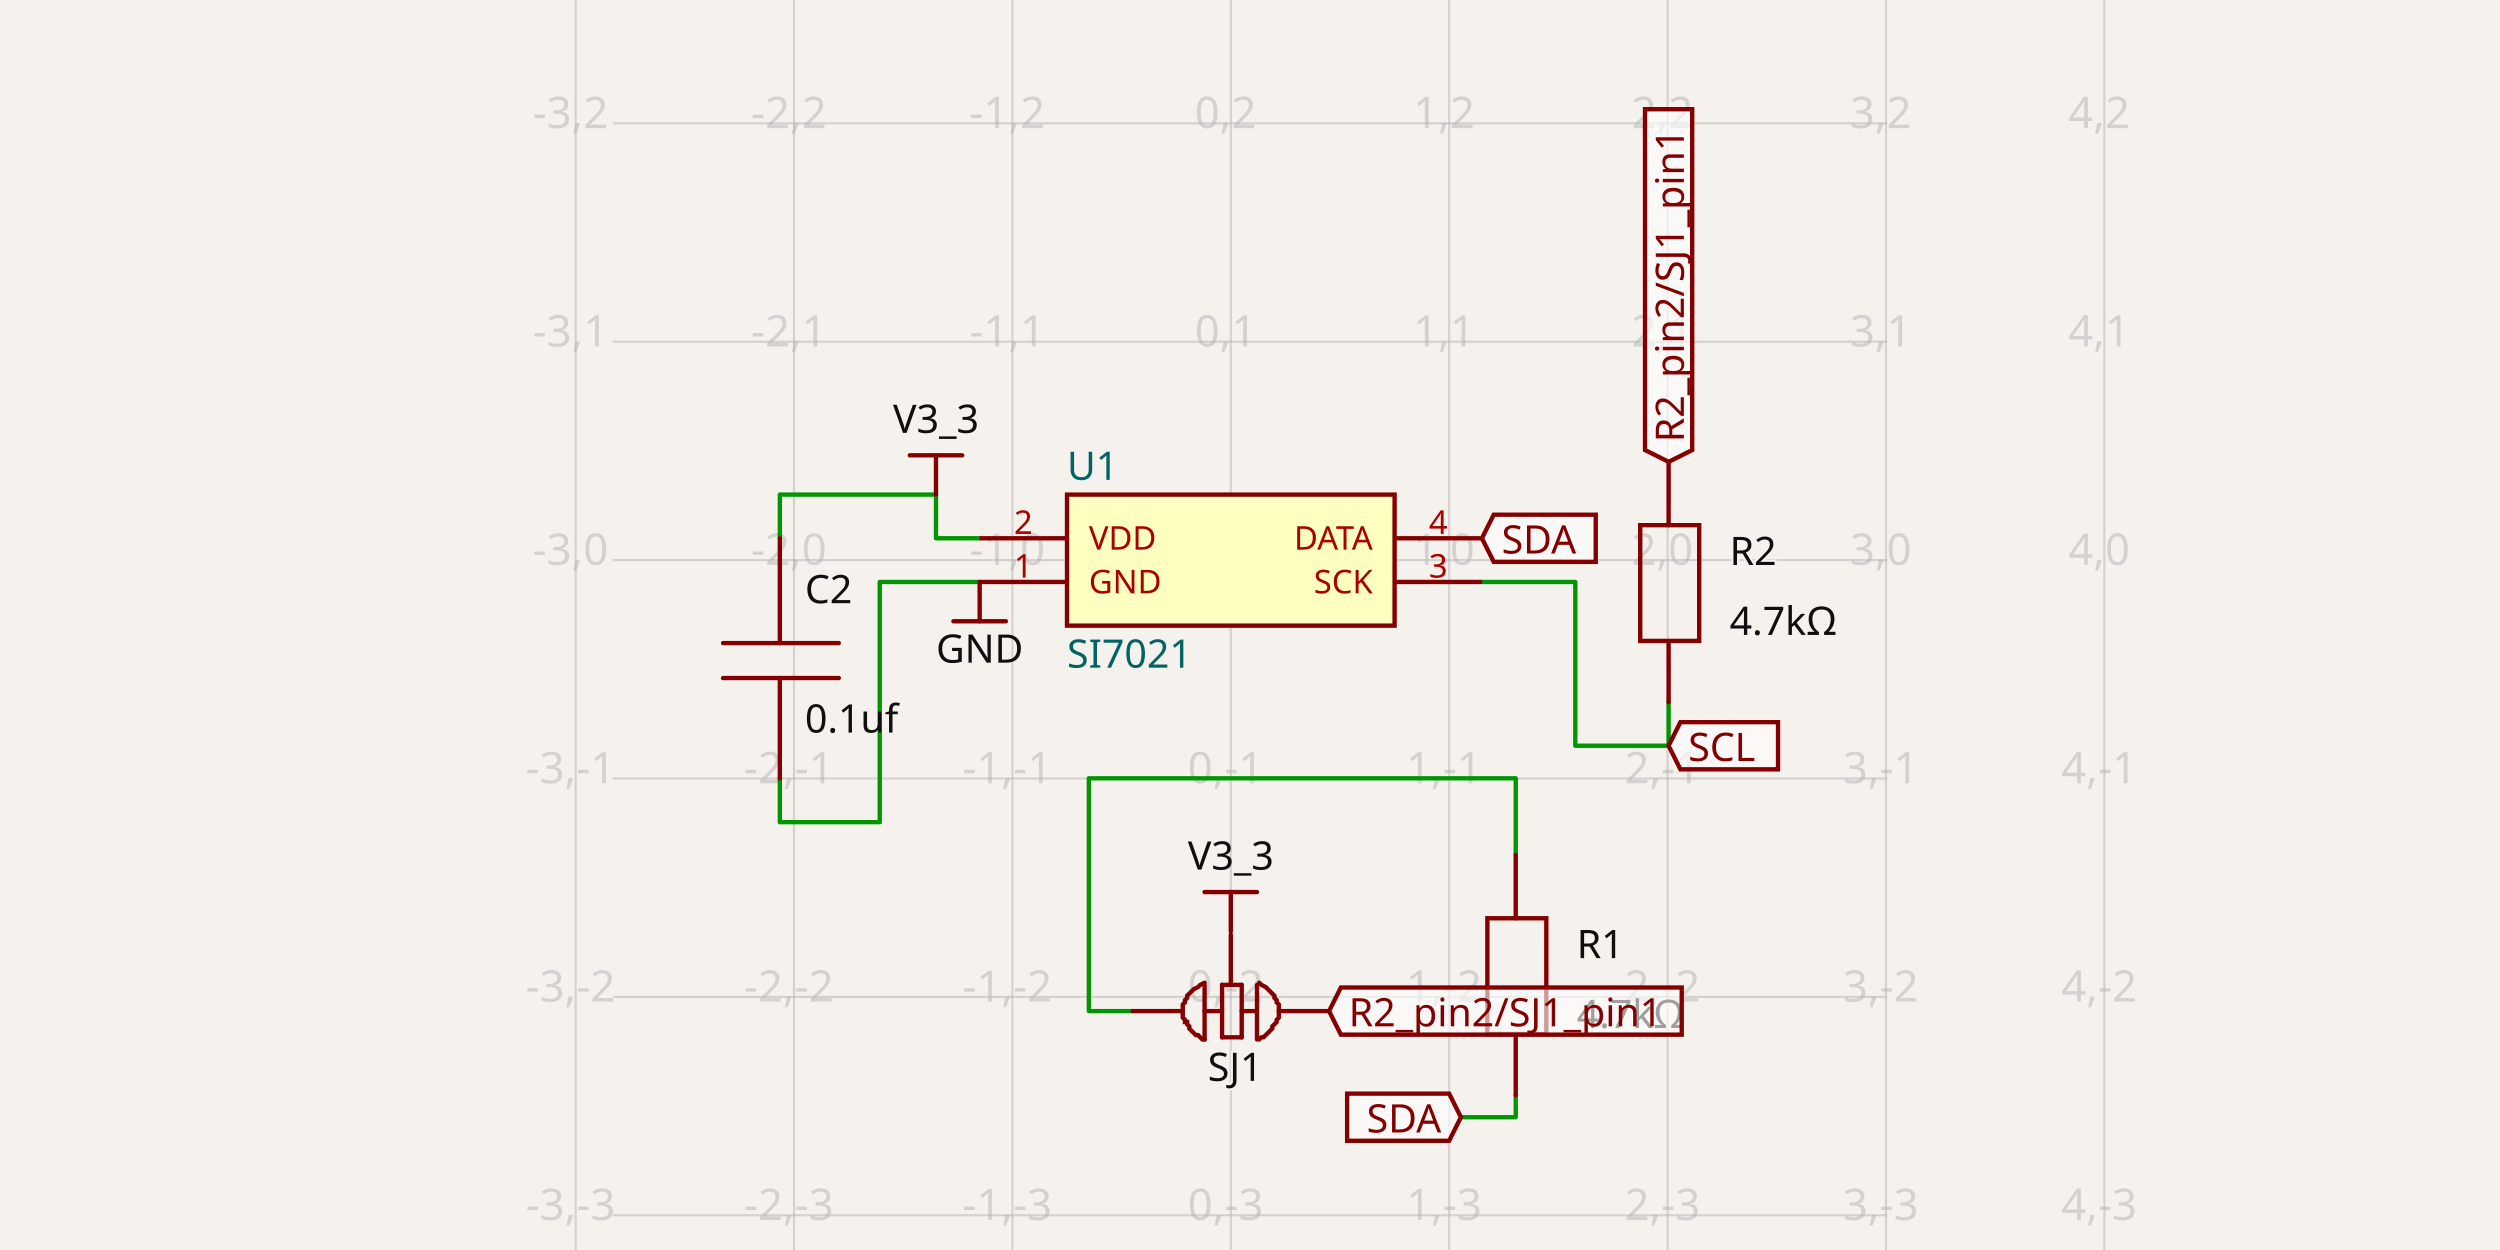
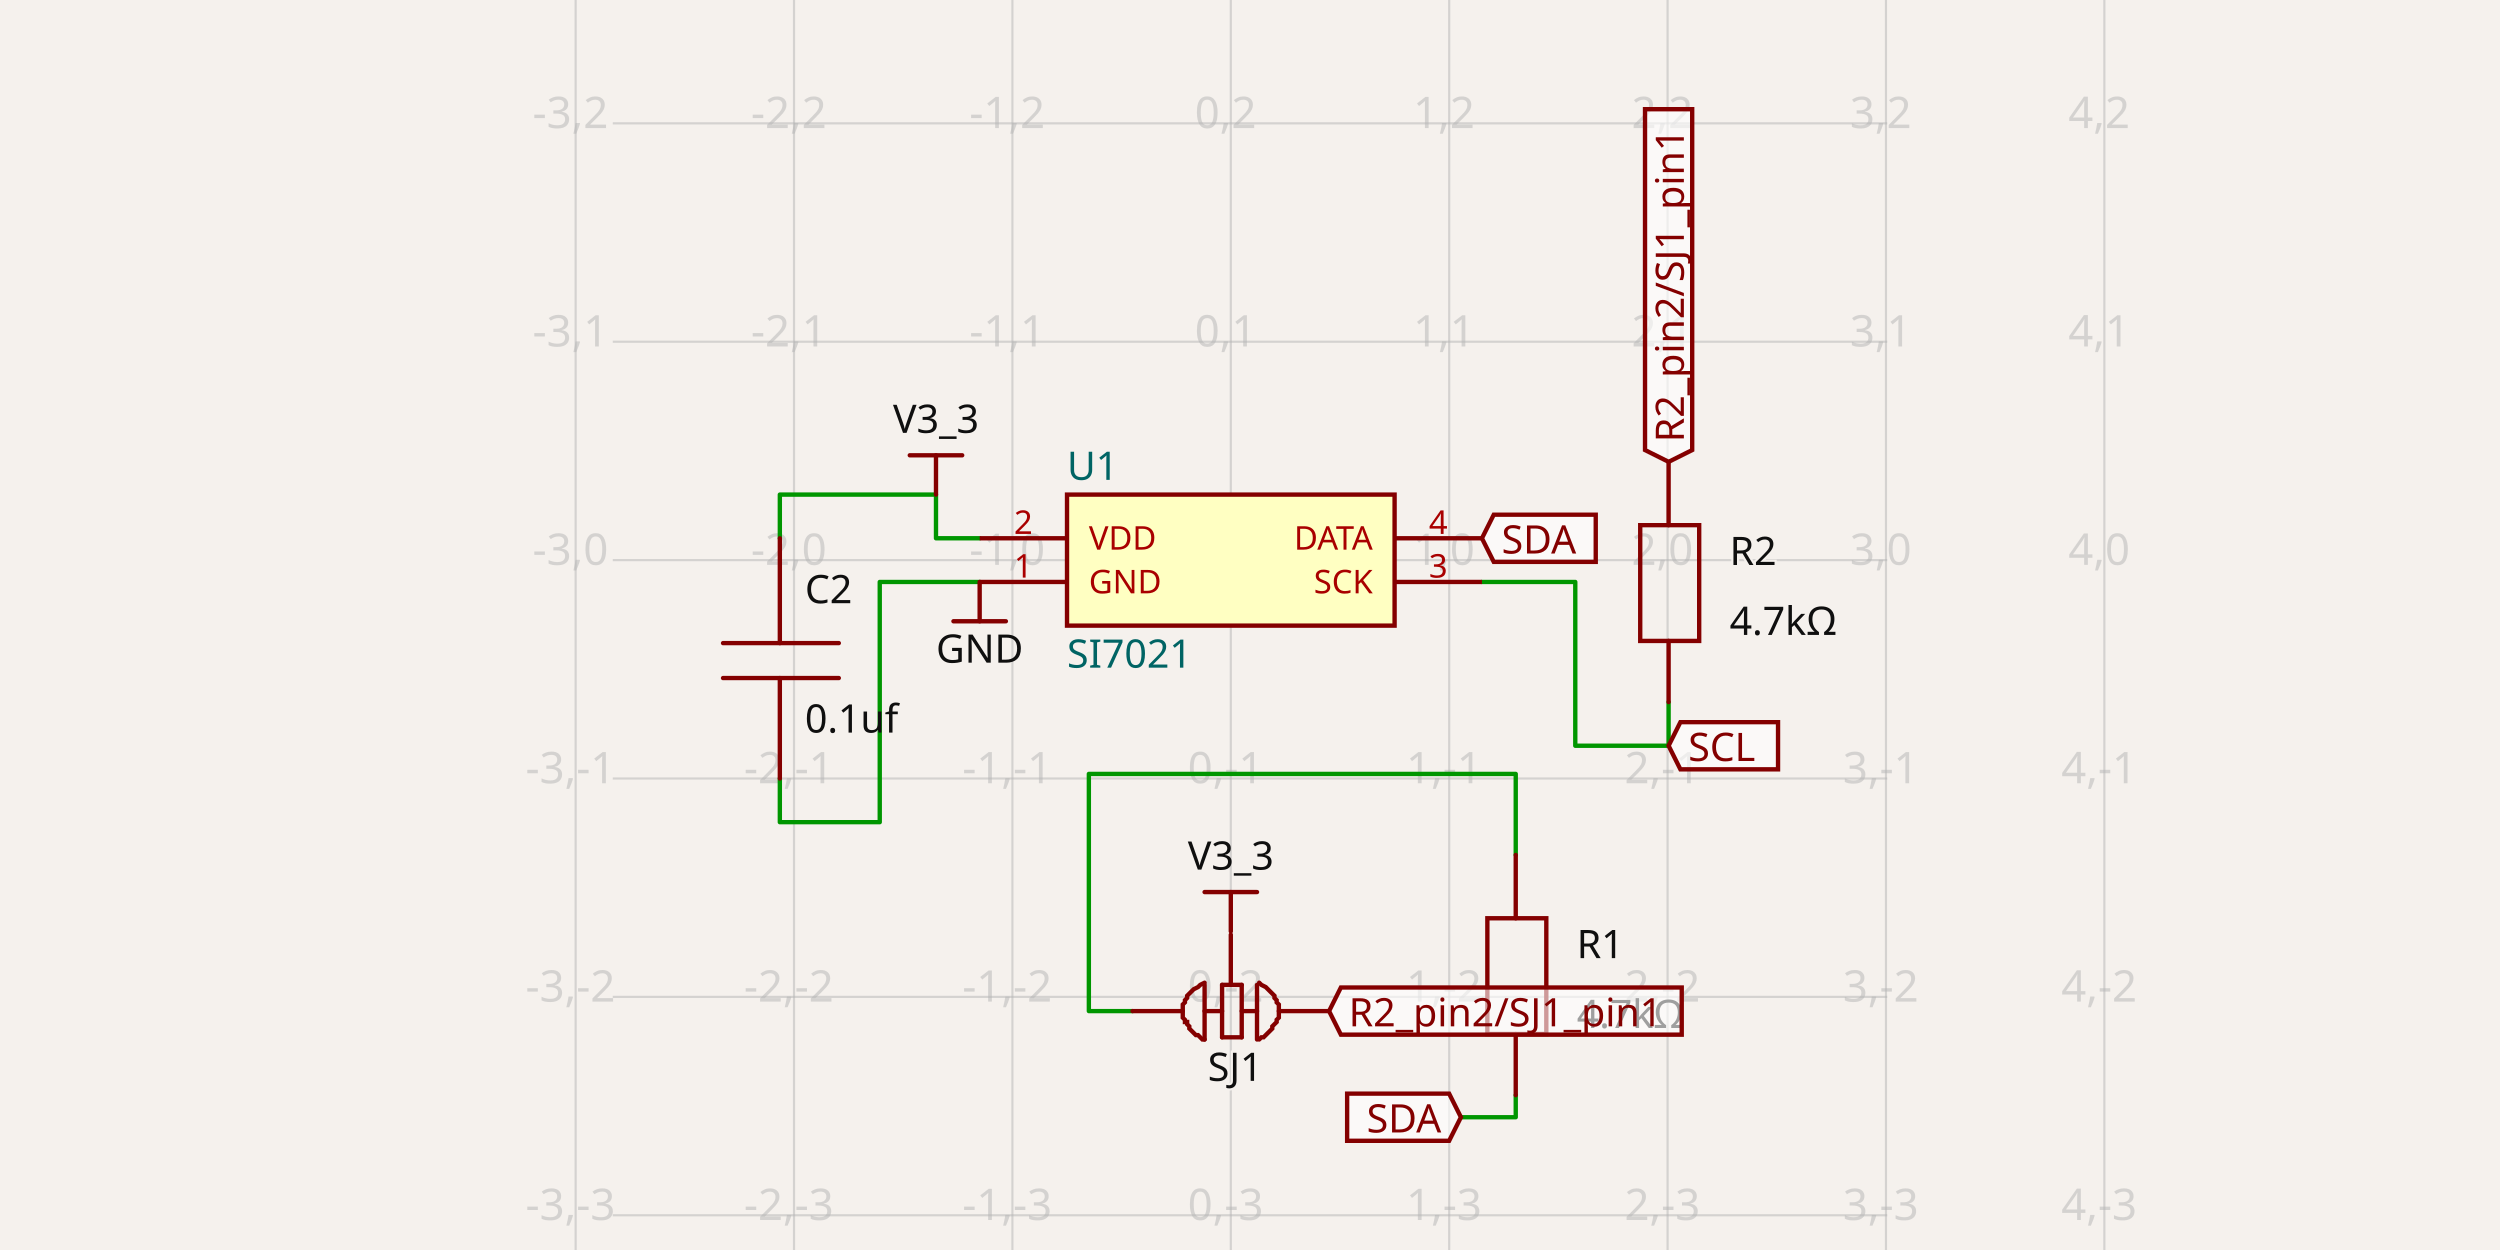
- <svg xmlns="http://www.w3.org/2000/svg" width="1200" height="600" style="background-color: rgb(245, 241, 237)" data-real-to-screen-transform="matrix(104.8254655998,0,0,-104.8254655998,590.7861381425,268.8563541703)" data-software-used-string="@tscircuit/core@0.0.1307">
+ <svg xmlns="http://www.w3.org/2000/svg" width="1200" height="600" style="background-color: rgb(245, 241, 237)" data-real-to-screen-transform="matrix(104.8254655998,0,0,-104.8254655998,590.7861381425,268.8563541703)" data-software-used-string="@tscircuit/core@0.0.1322">
  <style>
              .boundary { fill: rgb(245, 241, 237); }
              .schematic-boundary { fill: none; stroke: #fff; }
              .component { fill: none; stroke: rgb(132, 0, 0); }
              .chip { fill: rgb(255, 255, 194); stroke: rgb(132, 0, 0); }
              .component-pin { fill: none; stroke: rgb(132, 0, 0); }
              /* Basic per-trace hover fallback */
              .trace:hover {
                filter: invert(1);
              }
              .trace:hover .trace-crossing-outline {
                opacity: 0;
              }
              .trace:hover .trace-junction {
                filter: invert(1);
              }
              /* Net-hover highlighting: when a trace or its overlays are hovered,
                 invert color for all traces (base + overlays) sharing the same
                 subcircuit connectivity key. Also hide crossing outline during hover. */
              svg:has(:is(g.trace[data-subcircuit-connectivity-map-key="unnamedsubcircuitsubcircuit_source_group_0_connectivity_net0"], g.trace-overlays[data-subcircuit-connectivity-map-key="unnamedsubcircuitsubcircuit_source_group_0_connectivity_net0"]):hover) :is(g.trace[data-subcircuit-connectivity-map-key="unnamedsubcircuitsubcircuit_source_group_0_connectivity_net0"], g.trace-overlays[data-subcircuit-connectivity-map-key="unnamedsubcircuitsubcircuit_source_group_0_connectivity_net0"]) { filter: invert(1); }
svg:has(:is(g.trace[data-subcircuit-connectivity-map-key="unnamedsubcircuitsubcircuit_source_group_0_connectivity_net0"], g.trace-overlays[data-subcircuit-connectivity-map-key="unnamedsubcircuitsubcircuit_source_group_0_connectivity_net0"]):hover) g.trace-overlays[data-subcircuit-connectivity-map-key="unnamedsubcircuitsubcircuit_source_group_0_connectivity_net0"] .trace-crossing-outline { opacity: 0; }
svg:has(:is(g.trace[data-subcircuit-connectivity-map-key="unnamedsubcircuitsubcircuit_source_group_0_connectivity_net1"], g.trace-overlays[data-subcircuit-connectivity-map-key="unnamedsubcircuitsubcircuit_source_group_0_connectivity_net1"]):hover) :is(g.trace[data-subcircuit-connectivity-map-key="unnamedsubcircuitsubcircuit_source_group_0_connectivity_net1"], g.trace-overlays[data-subcircuit-connectivity-map-key="unnamedsubcircuitsubcircuit_source_group_0_connectivity_net1"]) { filter: invert(1); }
svg:has(:is(g.trace[data-subcircuit-connectivity-map-key="unnamedsubcircuitsubcircuit_source_group_0_connectivity_net1"], g.trace-overlays[data-subcircuit-connectivity-map-key="unnamedsubcircuitsubcircuit_source_group_0_connectivity_net1"]):hover) g.trace-overlays[data-subcircuit-connectivity-map-key="unnamedsubcircuitsubcircuit_source_group_0_connectivity_net1"] .trace-crossing-outline { opacity: 0; }
svg:has(:is(g.trace[data-subcircuit-connectivity-map-key="unnamedsubcircuitsubcircuit_source_group_0_connectivity_net3"], g.trace-overlays[data-subcircuit-connectivity-map-key="unnamedsubcircuitsubcircuit_source_group_0_connectivity_net3"]):hover) :is(g.trace[data-subcircuit-connectivity-map-key="unnamedsubcircuitsubcircuit_source_group_0_connectivity_net3"], g.trace-overlays[data-subcircuit-connectivity-map-key="unnamedsubcircuitsubcircuit_source_group_0_connectivity_net3"]) { filter: invert(1); }
svg:has(:is(g.trace[data-subcircuit-connectivity-map-key="unnamedsubcircuitsubcircuit_source_group_0_connectivity_net3"], g.trace-overlays[data-subcircuit-connectivity-map-key="unnamedsubcircuitsubcircuit_source_group_0_connectivity_net3"]):hover) g.trace-overlays[data-subcircuit-connectivity-map-key="unnamedsubcircuitsubcircuit_source_group_0_connectivity_net3"] .trace-crossing-outline { opacity: 0; }
- svg:has(:is(g.trace[data-subcircuit-connectivity-map-key="undefined"], g.trace-overlays[data-subcircuit-connectivity-map-key="undefined"]):hover) :is(g.trace[data-subcircuit-connectivity-map-key="undefined"], g.trace-overlays[data-subcircuit-connectivity-map-key="undefined"]) { filter: invert(1); }
- svg:has(:is(g.trace[data-subcircuit-connectivity-map-key="undefined"], g.trace-overlays[data-subcircuit-connectivity-map-key="undefined"]):hover) g.trace-overlays[data-subcircuit-connectivity-map-key="undefined"] .trace-crossing-outline { opacity: 0; }
+ svg:has(:is(g.trace[data-subcircuit-connectivity-map-key="unnamedsubcircuitsubcircuit_source_group_0_connectivity_net4"], g.trace-overlays[data-subcircuit-connectivity-map-key="unnamedsubcircuitsubcircuit_source_group_0_connectivity_net4"]):hover) :is(g.trace[data-subcircuit-connectivity-map-key="unnamedsubcircuitsubcircuit_source_group_0_connectivity_net4"], g.trace-overlays[data-subcircuit-connectivity-map-key="unnamedsubcircuitsubcircuit_source_group_0_connectivity_net4"]) { filter: invert(1); }
+ svg:has(:is(g.trace[data-subcircuit-connectivity-map-key="unnamedsubcircuitsubcircuit_source_group_0_connectivity_net4"], g.trace-overlays[data-subcircuit-connectivity-map-key="unnamedsubcircuitsubcircuit_source_group_0_connectivity_net4"]):hover) g.trace-overlays[data-subcircuit-connectivity-map-key="unnamedsubcircuitsubcircuit_source_group_0_connectivity_net4"] .trace-crossing-outline { opacity: 0; }
svg:has(:is(g.trace[data-subcircuit-connectivity-map-key="unnamedsubcircuitsubcircuit_source_group_0_connectivity_net2"], g.trace-overlays[data-subcircuit-connectivity-map-key="unnamedsubcircuitsubcircuit_source_group_0_connectivity_net2"]):hover) :is(g.trace[data-subcircuit-connectivity-map-key="unnamedsubcircuitsubcircuit_source_group_0_connectivity_net2"], g.trace-overlays[data-subcircuit-connectivity-map-key="unnamedsubcircuitsubcircuit_source_group_0_connectivity_net2"]) { filter: invert(1); }
svg:has(:is(g.trace[data-subcircuit-connectivity-map-key="unnamedsubcircuitsubcircuit_source_group_0_connectivity_net2"], g.trace-overlays[data-subcircuit-connectivity-map-key="unnamedsubcircuitsubcircuit_source_group_0_connectivity_net2"]):hover) g.trace-overlays[data-subcircuit-connectivity-map-key="unnamedsubcircuitsubcircuit_source_group_0_connectivity_net2"] .trace-crossing-outline { opacity: 0; }
              .text { font-family: sans-serif; fill: rgb(0, 150, 0); }
              .pin-number { fill: rgb(169, 0, 0); }
              .port-label { fill: rgb(0, 100, 100); }
              .component-name { fill: rgb(0, 100, 100); }
            </style>
  <rect class="boundary" x="0" y="0" width="1200" height="600" />
  <g class="grid">
    <line x1="276.31" y1="600" x2="276.31" y2="-6.701839083689265e-11" stroke="rgb(181, 181, 181)" stroke-width="1.048" stroke-opacity="0.5" />
    <line x1="381.135" y1="600" x2="381.135" y2="-6.701839083689265e-11" stroke="rgb(181, 181, 181)" stroke-width="1.048" stroke-opacity="0.5" />
    <line x1="485.961" y1="600" x2="485.961" y2="-6.701839083689265e-11" stroke="rgb(181, 181, 181)" stroke-width="1.048" stroke-opacity="0.5" />
    <line x1="590.786" y1="600" x2="590.786" y2="-6.701839083689265e-11" stroke="rgb(181, 181, 181)" stroke-width="1.048" stroke-opacity="0.5" />
    <line x1="695.612" y1="600" x2="695.612" y2="-6.701839083689265e-11" stroke="rgb(181, 181, 181)" stroke-width="1.048" stroke-opacity="0.5" />
    <line x1="800.437" y1="600" x2="800.437" y2="-6.701839083689265e-11" stroke="rgb(181, 181, 181)" stroke-width="1.048" stroke-opacity="0.5" />
    <line x1="905.263" y1="600" x2="905.263" y2="-6.701839083689265e-11" stroke="rgb(181, 181, 181)" stroke-width="1.048" stroke-opacity="0.5" />
    <line x1="1010.088" y1="600" x2="1010.088" y2="-6.701839083689265e-11" stroke="rgb(181, 181, 181)" stroke-width="1.048" stroke-opacity="0.5" />
    <line x1="294.13" y1="688.158" x2="905.87" y2="688.158" stroke="rgb(181, 181, 181)" stroke-width="1.048" stroke-opacity="0.5" />
    <line x1="294.13" y1="583.333" x2="905.87" y2="583.333" stroke="rgb(181, 181, 181)" stroke-width="1.048" stroke-opacity="0.5" />
    <line x1="294.13" y1="478.507" x2="905.87" y2="478.507" stroke="rgb(181, 181, 181)" stroke-width="1.048" stroke-opacity="0.5" />
    <line x1="294.13" y1="373.682" x2="905.87" y2="373.682" stroke="rgb(181, 181, 181)" stroke-width="1.048" stroke-opacity="0.5" />
    <line x1="294.13" y1="268.856" x2="905.87" y2="268.856" stroke="rgb(181, 181, 181)" stroke-width="1.048" stroke-opacity="0.5" />
    <line x1="294.13" y1="164.031" x2="905.87" y2="164.031" stroke="rgb(181, 181, 181)" stroke-width="1.048" stroke-opacity="0.5" />
    <line x1="294.13" y1="59.205" x2="905.87" y2="59.205" stroke="rgb(181, 181, 181)" stroke-width="1.048" stroke-opacity="0.5" />
    <line x1="294.13" y1="-45.62" x2="905.87" y2="-45.62" stroke="rgb(181, 181, 181)" stroke-width="1.048" stroke-opacity="0.5" />
    <text x="273.81" y="683.158" fill="rgb(181, 181, 181)" font-size="20.965" fill-opacity="0.5" text-anchor="middle" dominant-baseline="middle" font-family="sans-serif">-3,-4</text>
    <text x="273.81" y="578.333" fill="rgb(181, 181, 181)" font-size="20.965" fill-opacity="0.5" text-anchor="middle" dominant-baseline="middle" font-family="sans-serif">-3,-3</text>
    <text x="273.81" y="473.507" fill="rgb(181, 181, 181)" font-size="20.965" fill-opacity="0.5" text-anchor="middle" dominant-baseline="middle" font-family="sans-serif">-3,-2</text>
    <text x="273.81" y="368.682" fill="rgb(181, 181, 181)" font-size="20.965" fill-opacity="0.5" text-anchor="middle" dominant-baseline="middle" font-family="sans-serif">-3,-1</text>
    <text x="273.81" y="263.856" fill="rgb(181, 181, 181)" font-size="20.965" fill-opacity="0.5" text-anchor="middle" dominant-baseline="middle" font-family="sans-serif">-3,0</text>
    <text x="273.81" y="159.031" fill="rgb(181, 181, 181)" font-size="20.965" fill-opacity="0.5" text-anchor="middle" dominant-baseline="middle" font-family="sans-serif">-3,1</text>
    <text x="273.81" y="54.205" fill="rgb(181, 181, 181)" font-size="20.965" fill-opacity="0.5" text-anchor="middle" dominant-baseline="middle" font-family="sans-serif">-3,2</text>
    <text x="273.81" y="-50.62" fill="rgb(181, 181, 181)" font-size="20.965" fill-opacity="0.5" text-anchor="middle" dominant-baseline="middle" font-family="sans-serif">-3,3</text>
    <text x="378.635" y="683.158" fill="rgb(181, 181, 181)" font-size="20.965" fill-opacity="0.5" text-anchor="middle" dominant-baseline="middle" font-family="sans-serif">-2,-4</text>
    <text x="378.635" y="578.333" fill="rgb(181, 181, 181)" font-size="20.965" fill-opacity="0.5" text-anchor="middle" dominant-baseline="middle" font-family="sans-serif">-2,-3</text>
    <text x="378.635" y="473.507" fill="rgb(181, 181, 181)" font-size="20.965" fill-opacity="0.5" text-anchor="middle" dominant-baseline="middle" font-family="sans-serif">-2,-2</text>
    <text x="378.635" y="368.682" fill="rgb(181, 181, 181)" font-size="20.965" fill-opacity="0.5" text-anchor="middle" dominant-baseline="middle" font-family="sans-serif">-2,-1</text>
    <text x="378.635" y="263.856" fill="rgb(181, 181, 181)" font-size="20.965" fill-opacity="0.5" text-anchor="middle" dominant-baseline="middle" font-family="sans-serif">-2,0</text>
    <text x="378.635" y="159.031" fill="rgb(181, 181, 181)" font-size="20.965" fill-opacity="0.5" text-anchor="middle" dominant-baseline="middle" font-family="sans-serif">-2,1</text>
    <text x="378.635" y="54.205" fill="rgb(181, 181, 181)" font-size="20.965" fill-opacity="0.5" text-anchor="middle" dominant-baseline="middle" font-family="sans-serif">-2,2</text>
    <text x="378.635" y="-50.62" fill="rgb(181, 181, 181)" font-size="20.965" fill-opacity="0.5" text-anchor="middle" dominant-baseline="middle" font-family="sans-serif">-2,3</text>
    <text x="483.461" y="683.158" fill="rgb(181, 181, 181)" font-size="20.965" fill-opacity="0.5" text-anchor="middle" dominant-baseline="middle" font-family="sans-serif">-1,-4</text>
    <text x="483.461" y="578.333" fill="rgb(181, 181, 181)" font-size="20.965" fill-opacity="0.5" text-anchor="middle" dominant-baseline="middle" font-family="sans-serif">-1,-3</text>
    <text x="483.461" y="473.507" fill="rgb(181, 181, 181)" font-size="20.965" fill-opacity="0.5" text-anchor="middle" dominant-baseline="middle" font-family="sans-serif">-1,-2</text>
    <text x="483.461" y="368.682" fill="rgb(181, 181, 181)" font-size="20.965" fill-opacity="0.5" text-anchor="middle" dominant-baseline="middle" font-family="sans-serif">-1,-1</text>
    <text x="483.461" y="263.856" fill="rgb(181, 181, 181)" font-size="20.965" fill-opacity="0.5" text-anchor="middle" dominant-baseline="middle" font-family="sans-serif">-1,0</text>
    <text x="483.461" y="159.031" fill="rgb(181, 181, 181)" font-size="20.965" fill-opacity="0.5" text-anchor="middle" dominant-baseline="middle" font-family="sans-serif">-1,1</text>
    <text x="483.461" y="54.205" fill="rgb(181, 181, 181)" font-size="20.965" fill-opacity="0.5" text-anchor="middle" dominant-baseline="middle" font-family="sans-serif">-1,2</text>
    <text x="483.461" y="-50.62" fill="rgb(181, 181, 181)" font-size="20.965" fill-opacity="0.5" text-anchor="middle" dominant-baseline="middle" font-family="sans-serif">-1,3</text>
    <text x="588.286" y="683.158" fill="rgb(181, 181, 181)" font-size="20.965" fill-opacity="0.5" text-anchor="middle" dominant-baseline="middle" font-family="sans-serif">0,-4</text>
    <text x="588.286" y="578.333" fill="rgb(181, 181, 181)" font-size="20.965" fill-opacity="0.5" text-anchor="middle" dominant-baseline="middle" font-family="sans-serif">0,-3</text>
    <text x="588.286" y="473.507" fill="rgb(181, 181, 181)" font-size="20.965" fill-opacity="0.5" text-anchor="middle" dominant-baseline="middle" font-family="sans-serif">0,-2</text>
    <text x="588.286" y="368.682" fill="rgb(181, 181, 181)" font-size="20.965" fill-opacity="0.5" text-anchor="middle" dominant-baseline="middle" font-family="sans-serif">0,-1</text>
    <text x="588.286" y="263.856" fill="rgb(181, 181, 181)" font-size="20.965" fill-opacity="0.5" text-anchor="middle" dominant-baseline="middle" font-family="sans-serif">0,0</text>
    <text x="588.286" y="159.031" fill="rgb(181, 181, 181)" font-size="20.965" fill-opacity="0.5" text-anchor="middle" dominant-baseline="middle" font-family="sans-serif">0,1</text>
    <text x="588.286" y="54.205" fill="rgb(181, 181, 181)" font-size="20.965" fill-opacity="0.5" text-anchor="middle" dominant-baseline="middle" font-family="sans-serif">0,2</text>
    <text x="588.286" y="-50.62" fill="rgb(181, 181, 181)" font-size="20.965" fill-opacity="0.5" text-anchor="middle" dominant-baseline="middle" font-family="sans-serif">0,3</text>
    <text x="693.112" y="683.158" fill="rgb(181, 181, 181)" font-size="20.965" fill-opacity="0.5" text-anchor="middle" dominant-baseline="middle" font-family="sans-serif">1,-4</text>
    <text x="693.112" y="578.333" fill="rgb(181, 181, 181)" font-size="20.965" fill-opacity="0.5" text-anchor="middle" dominant-baseline="middle" font-family="sans-serif">1,-3</text>
    <text x="693.112" y="473.507" fill="rgb(181, 181, 181)" font-size="20.965" fill-opacity="0.5" text-anchor="middle" dominant-baseline="middle" font-family="sans-serif">1,-2</text>
    <text x="693.112" y="368.682" fill="rgb(181, 181, 181)" font-size="20.965" fill-opacity="0.5" text-anchor="middle" dominant-baseline="middle" font-family="sans-serif">1,-1</text>
    <text x="693.112" y="263.856" fill="rgb(181, 181, 181)" font-size="20.965" fill-opacity="0.5" text-anchor="middle" dominant-baseline="middle" font-family="sans-serif">1,0</text>
    <text x="693.112" y="159.031" fill="rgb(181, 181, 181)" font-size="20.965" fill-opacity="0.5" text-anchor="middle" dominant-baseline="middle" font-family="sans-serif">1,1</text>
    <text x="693.112" y="54.205" fill="rgb(181, 181, 181)" font-size="20.965" fill-opacity="0.5" text-anchor="middle" dominant-baseline="middle" font-family="sans-serif">1,2</text>
    <text x="693.112" y="-50.62" fill="rgb(181, 181, 181)" font-size="20.965" fill-opacity="0.5" text-anchor="middle" dominant-baseline="middle" font-family="sans-serif">1,3</text>
    <text x="797.937" y="683.158" fill="rgb(181, 181, 181)" font-size="20.965" fill-opacity="0.5" text-anchor="middle" dominant-baseline="middle" font-family="sans-serif">2,-4</text>
    <text x="797.937" y="578.333" fill="rgb(181, 181, 181)" font-size="20.965" fill-opacity="0.5" text-anchor="middle" dominant-baseline="middle" font-family="sans-serif">2,-3</text>
    <text x="797.937" y="473.507" fill="rgb(181, 181, 181)" font-size="20.965" fill-opacity="0.5" text-anchor="middle" dominant-baseline="middle" font-family="sans-serif">2,-2</text>
    <text x="797.937" y="368.682" fill="rgb(181, 181, 181)" font-size="20.965" fill-opacity="0.5" text-anchor="middle" dominant-baseline="middle" font-family="sans-serif">2,-1</text>
    <text x="797.937" y="263.856" fill="rgb(181, 181, 181)" font-size="20.965" fill-opacity="0.5" text-anchor="middle" dominant-baseline="middle" font-family="sans-serif">2,0</text>
    <text x="797.937" y="159.031" fill="rgb(181, 181, 181)" font-size="20.965" fill-opacity="0.5" text-anchor="middle" dominant-baseline="middle" font-family="sans-serif">2,1</text>
    <text x="797.937" y="54.205" fill="rgb(181, 181, 181)" font-size="20.965" fill-opacity="0.5" text-anchor="middle" dominant-baseline="middle" font-family="sans-serif">2,2</text>
    <text x="797.937" y="-50.62" fill="rgb(181, 181, 181)" font-size="20.965" fill-opacity="0.5" text-anchor="middle" dominant-baseline="middle" font-family="sans-serif">2,3</text>
    <text x="902.763" y="683.158" fill="rgb(181, 181, 181)" font-size="20.965" fill-opacity="0.5" text-anchor="middle" dominant-baseline="middle" font-family="sans-serif">3,-4</text>
    <text x="902.763" y="578.333" fill="rgb(181, 181, 181)" font-size="20.965" fill-opacity="0.5" text-anchor="middle" dominant-baseline="middle" font-family="sans-serif">3,-3</text>
    <text x="902.763" y="473.507" fill="rgb(181, 181, 181)" font-size="20.965" fill-opacity="0.5" text-anchor="middle" dominant-baseline="middle" font-family="sans-serif">3,-2</text>
    <text x="902.763" y="368.682" fill="rgb(181, 181, 181)" font-size="20.965" fill-opacity="0.5" text-anchor="middle" dominant-baseline="middle" font-family="sans-serif">3,-1</text>
    <text x="902.763" y="263.856" fill="rgb(181, 181, 181)" font-size="20.965" fill-opacity="0.5" text-anchor="middle" dominant-baseline="middle" font-family="sans-serif">3,0</text>
    <text x="902.763" y="159.031" fill="rgb(181, 181, 181)" font-size="20.965" fill-opacity="0.5" text-anchor="middle" dominant-baseline="middle" font-family="sans-serif">3,1</text>
    <text x="902.763" y="54.205" fill="rgb(181, 181, 181)" font-size="20.965" fill-opacity="0.5" text-anchor="middle" dominant-baseline="middle" font-family="sans-serif">3,2</text>
    <text x="902.763" y="-50.62" fill="rgb(181, 181, 181)" font-size="20.965" fill-opacity="0.5" text-anchor="middle" dominant-baseline="middle" font-family="sans-serif">3,3</text>
    <text x="1007.588" y="683.158" fill="rgb(181, 181, 181)" font-size="20.965" fill-opacity="0.5" text-anchor="middle" dominant-baseline="middle" font-family="sans-serif">4,-4</text>
    <text x="1007.588" y="578.333" fill="rgb(181, 181, 181)" font-size="20.965" fill-opacity="0.5" text-anchor="middle" dominant-baseline="middle" font-family="sans-serif">4,-3</text>
    <text x="1007.588" y="473.507" fill="rgb(181, 181, 181)" font-size="20.965" fill-opacity="0.5" text-anchor="middle" dominant-baseline="middle" font-family="sans-serif">4,-2</text>
    <text x="1007.588" y="368.682" fill="rgb(181, 181, 181)" font-size="20.965" fill-opacity="0.5" text-anchor="middle" dominant-baseline="middle" font-family="sans-serif">4,-1</text>
    <text x="1007.588" y="263.856" fill="rgb(181, 181, 181)" font-size="20.965" fill-opacity="0.5" text-anchor="middle" dominant-baseline="middle" font-family="sans-serif">4,0</text>
    <text x="1007.588" y="159.031" fill="rgb(181, 181, 181)" font-size="20.965" fill-opacity="0.5" text-anchor="middle" dominant-baseline="middle" font-family="sans-serif">4,1</text>
    <text x="1007.588" y="54.205" fill="rgb(181, 181, 181)" font-size="20.965" fill-opacity="0.5" text-anchor="middle" dominant-baseline="middle" font-family="sans-serif">4,2</text>
    <text x="1007.588" y="-50.62" fill="rgb(181, 181, 181)" font-size="20.965" fill-opacity="0.5" text-anchor="middle" dominant-baseline="middle" font-family="sans-serif">4,3</text>
  </g>
  <g class="trace" data-layer="base" data-circuit-json-type="schematic_trace" data-schematic-trace-id="schematic_trace_0" data-subcircuit-connectivity-map-key="unnamedsubcircuitsubcircuit_source_group_0_connectivity_net0">
    <path d="M 470.237 258.374 L 449.272 258.374 L 449.272 237.409 L 374.322 237.409 L 374.322 258.374" class="trace-invisible-hover-outline" stroke="rgb(0, 150, 0)" fill="none" stroke-width="16.772px" stroke-linecap="round" opacity="0" stroke-linejoin="round" />
    <path d="M 470.237 258.374 L 449.272 258.374 L 449.272 237.409 L 374.322 237.409 L 374.322 258.374" stroke="rgb(0, 150, 0)" fill="none" stroke-width="2.097px" stroke-linecap="round" stroke-linejoin="round" />
  </g>
  <g class="trace" data-layer="base" data-circuit-json-type="schematic_trace" data-schematic-trace-id="schematic_trace_1" data-subcircuit-connectivity-map-key="unnamedsubcircuitsubcircuit_source_group_0_connectivity_net1">
    <path d="M 800.933 336.993 L 800.933 357.958 L 756.134 357.958 L 756.134 279.339 L 711.335 279.339" class="trace-invisible-hover-outline" stroke="rgb(0, 150, 0)" fill="none" stroke-width="16.772px" stroke-linecap="round" opacity="0" stroke-linejoin="round" />
    <path d="M 800.933 336.993 L 800.933 357.958 L 756.134 357.958 L 756.134 279.339 L 711.335 279.339" stroke="rgb(0, 150, 0)" fill="none" stroke-width="2.097px" stroke-linecap="round" stroke-linejoin="round" />
  </g>
  <g class="trace" data-layer="base" data-circuit-json-type="schematic_trace" data-schematic-trace-id="schematic_trace_2" data-subcircuit-connectivity-map-key="unnamedsubcircuitsubcircuit_source_group_0_connectivity_net3">
    <path d="M 470.237 279.339 L 422.279 279.339 L 422.279 394.647 L 374.322 394.647 L 374.322 373.682" class="trace-invisible-hover-outline" stroke="rgb(0, 150, 0)" fill="none" stroke-width="16.772px" stroke-linecap="round" opacity="0" stroke-linejoin="round" />
    <path d="M 470.237 279.339 L 422.279 279.339 L 422.279 394.647 L 374.322 394.647 L 374.322 373.682" stroke="rgb(0, 150, 0)" fill="none" stroke-width="2.097px" stroke-linecap="round" stroke-linejoin="round" />
  </g>
-   <g class="trace" data-layer="base" data-circuit-json-type="schematic_trace" data-schematic-trace-id="schematic_trace_3">
-     <path d="M 543.615 485.321 L 522.65 485.321 L 522.65 373.577 L 727.555 373.577 L 727.555 410.371" class="trace-invisible-hover-outline" stroke="rgb(0, 150, 0)" fill="none" stroke-width="16.772px" stroke-linecap="round" opacity="0" stroke-linejoin="round" />
-     <path d="M 543.615 485.321 L 522.65 485.321 L 522.65 373.577 L 727.555 373.577 L 727.555 410.371" stroke="rgb(0, 150, 0)" fill="none" stroke-width="2.097px" stroke-linecap="round" stroke-linejoin="round" />
+   <g class="trace" data-layer="base" data-circuit-json-type="schematic_trace" data-schematic-trace-id="schematic_trace_3" data-subcircuit-connectivity-map-key="unnamedsubcircuitsubcircuit_source_group_0_connectivity_net4">
+     <path d="M 543.615 485.321 L 522.65 485.321 L 522.65 371.48 L 727.555 371.48 L 727.555 410.371" class="trace-invisible-hover-outline" stroke="rgb(0, 150, 0)" fill="none" stroke-width="16.772px" stroke-linecap="round" opacity="0" stroke-linejoin="round" />
+     <path d="M 543.615 485.321 L 522.65 485.321 L 522.65 371.48 L 727.555 371.48 L 727.555 410.371" stroke="rgb(0, 150, 0)" fill="none" stroke-width="2.097px" stroke-linecap="round" stroke-linejoin="round" />
  </g>
  <g class="trace" data-layer="base" data-circuit-json-type="schematic_trace" data-schematic-trace-id="schematic_trace_4" data-subcircuit-connectivity-map-key="unnamedsubcircuitsubcircuit_source_group_0_connectivity_net2">
    <path d="M 727.555 525.679 L 727.555 536.266 L 701.244 536.266" class="trace-invisible-hover-outline" stroke="rgb(0, 150, 0)" fill="none" stroke-width="16.772px" stroke-linecap="round" opacity="0" stroke-linejoin="round" />
    <path d="M 727.555 525.679 L 727.555 536.266 L 701.244 536.266" stroke="rgb(0, 150, 0)" fill="none" stroke-width="2.097px" stroke-linecap="round" stroke-linejoin="round" />
  </g>
  <g class="trace-overlays" data-layer="overlay" data-circuit-json-type="schematic_trace" data-schematic-trace-id="schematic_trace_0" data-subcircuit-connectivity-map-key="unnamedsubcircuitsubcircuit_source_group_0_connectivity_net0" />
  <g class="trace-overlays" data-layer="overlay" data-circuit-json-type="schematic_trace" data-schematic-trace-id="schematic_trace_1" data-subcircuit-connectivity-map-key="unnamedsubcircuitsubcircuit_source_group_0_connectivity_net1" />
  <g class="trace-overlays" data-layer="overlay" data-circuit-json-type="schematic_trace" data-schematic-trace-id="schematic_trace_2" data-subcircuit-connectivity-map-key="unnamedsubcircuitsubcircuit_source_group_0_connectivity_net3" />
-   <g class="trace-overlays" data-layer="overlay" data-circuit-json-type="schematic_trace" data-schematic-trace-id="schematic_trace_3" />
+   <g class="trace-overlays" data-layer="overlay" data-circuit-json-type="schematic_trace" data-schematic-trace-id="schematic_trace_3" data-subcircuit-connectivity-map-key="unnamedsubcircuitsubcircuit_source_group_0_connectivity_net4" />
  <g class="trace-overlays" data-layer="overlay" data-circuit-json-type="schematic_trace" data-schematic-trace-id="schematic_trace_4" data-subcircuit-connectivity-map-key="unnamedsubcircuitsubcircuit_source_group_0_connectivity_net2" />
  <g data-circuit-json-type="schematic_component" data-schematic-component-id="schematic_component_0">
    <rect class="component chip" x="512.167" y="237.409" width="157.238" height="62.895" stroke-width="2.097px" fill="rgb(255, 255, 194)" stroke="rgb(132, 0, 0)" />
    <rect class="component-overlay" x="512.167" y="237.409" width="157.238" height="62.895" fill="transparent" />
    <text x="512.167" y="313.931" fill="#006464" text-anchor="start" dominant-baseline="middle" font-family="sans-serif" font-size="18.869px" transform="rotate(0, 512.167, 313.9313)">SI7021</text>
    <text x="512.167" y="223.781" fill="#006464" text-anchor="start" dominant-baseline="middle" font-family="sans-serif" font-size="18.869px" transform="rotate(0, 512.167, 223.7814)">U1</text>
    <line class="component-pin" x1="512.167" y1="279.339" x2="470.237" y2="279.339" stroke-width="2.097px" />
    <g data-schematic-port-id="source_port_0">
      <rect x="468.14" y="277.242" width="4.193" height="4.193" opacity="0" />
    </g>
    <text class="pin-number" x="491.202" y="277.242" style="font-family: sans-serif;" fill="rgb(169, 0, 0)" text-anchor="middle" dominant-baseline="auto" font-size="15.724px" transform="">1</text>
    <text class="pin-number" x="522.65" y="279.339" style="font-family: sans-serif;" fill="rgb(169, 0, 0)" text-anchor="start" dominant-baseline="middle" font-size="15.724px" transform="">GND</text>
    <line class="component-pin" x1="512.167" y1="258.374" x2="470.237" y2="258.374" stroke-width="2.097px" />
    <g data-schematic-port-id="source_port_1">
      <rect x="468.14" y="256.277" width="4.193" height="4.193" opacity="0" />
    </g>
    <text class="pin-number" x="491.202" y="256.277" style="font-family: sans-serif;" fill="rgb(169, 0, 0)" text-anchor="middle" dominant-baseline="auto" font-size="15.724px" transform="">2</text>
    <text class="pin-number" x="522.65" y="258.374" style="font-family: sans-serif;" fill="rgb(169, 0, 0)" text-anchor="start" dominant-baseline="middle" font-size="15.724px" transform="">VDD</text>
    <line class="component-pin" x1="669.405" y1="279.339" x2="711.335" y2="279.339" stroke-width="2.097px" />
    <g data-schematic-port-id="source_port_2">
      <rect x="709.239" y="277.242" width="4.193" height="4.193" opacity="0" />
    </g>
    <text class="pin-number" x="690.37" y="277.242" style="font-family: sans-serif;" fill="rgb(169, 0, 0)" text-anchor="middle" dominant-baseline="auto" font-size="15.724px" transform="">3</text>
    <text class="pin-number" x="658.923" y="279.339" style="font-family: sans-serif;" fill="rgb(169, 0, 0)" text-anchor="end" dominant-baseline="middle" font-size="15.724px" transform="">SCK</text>
    <line class="component-pin" x1="669.405" y1="258.374" x2="711.335" y2="258.374" stroke-width="2.097px" />
    <g data-schematic-port-id="source_port_3">
      <rect x="709.239" y="256.277" width="4.193" height="4.193" opacity="0" />
    </g>
    <text class="pin-number" x="690.37" y="256.277" style="font-family: sans-serif;" fill="rgb(169, 0, 0)" text-anchor="middle" dominant-baseline="auto" font-size="15.724px" transform="">4</text>
    <text class="pin-number" x="658.923" y="258.374" style="font-family: sans-serif;" fill="rgb(169, 0, 0)" text-anchor="end" dominant-baseline="middle" font-size="15.724px" transform="">DATA</text>
  </g>
  <g data-circuit-json-type="schematic_component" data-schematic-component-id="schematic_component_1">
    <rect class="component-overlay" x="347.067" y="258.374" width="55.557" height="115.308" fill="transparent" />
    <path d="M 374.322 258.374 L 374.322 308.69" stroke="rgb(132, 0, 0)" fill="none" stroke-width="2.097px" stroke-linecap="round" />
    <path d="M 374.322 325.462 L 374.322 373.682" stroke="rgb(132, 0, 0)" fill="none" stroke-width="2.097px" stroke-linecap="round" />
    <path d="M 347.067 308.69 L 402.624 308.69" stroke="rgb(132, 0, 0)" fill="none" stroke-width="2.097px" stroke-linecap="round" />
    <path d="M 347.067 325.462 L 402.624 325.462" stroke="rgb(132, 0, 0)" fill="none" stroke-width="2.097px" stroke-linecap="round" />
    <text x="386.376" y="295.063" stroke="rgb(245, 241, 237)" stroke-width="2.097px" paint-order="stroke" fill="rgb(15, 15, 15)" font-family="sans-serif" text-anchor="start" dominant-baseline="ideographic" font-size="18.869px">C2</text>
    <text x="386.376" y="336.993" fill="rgb(15, 15, 15)" font-family="sans-serif" text-anchor="start" dominant-baseline="hanging" font-size="18.869px">0.1uf</text>
  </g>
  <g data-circuit-json-type="schematic_component" data-schematic-component-id="schematic_component_2">
    <rect class="component-overlay" x="713.928" y="410.371" width="28.303" height="115.308" fill="transparent" />
    <path d="M 727.555 525.679 L 727.555 496.328" stroke="rgb(132, 0, 0)" fill="none" stroke-width="2.097px" stroke-linecap="round" />
    <path d="M 727.555 440.77 L 727.555 410.371" stroke="rgb(132, 0, 0)" fill="none" stroke-width="2.097px" stroke-linecap="round" />
    <path d="M 713.928 468.025 L 713.928 440.77 L 742.23 440.77 L 742.23 496.328 L 713.928 496.328 L 713.928 468.025" stroke="rgb(132, 0, 0)" fill="none" stroke-width="2.097px" stroke-linecap="round" />
    <text x="756.849" y="453.349" stroke="rgb(245, 241, 237)" stroke-width="2.097px" paint-order="stroke" fill="rgb(15, 15, 15)" font-family="sans-serif" text-anchor="start" dominant-baseline="middle" font-size="18.869px">R1</text>
    <text x="756.849" y="486.893" fill="rgb(15, 15, 15)" font-family="sans-serif" text-anchor="start" dominant-baseline="middle" font-size="18.869px">4.7kΩ</text>
  </g>
  <g data-circuit-json-type="schematic_component" data-schematic-component-id="schematic_component_3">
    <rect class="component-overlay" x="787.305" y="221.685" width="28.303" height="115.308" fill="transparent" />
    <path d="M 800.933 336.993 L 800.933 307.642" stroke="rgb(132, 0, 0)" fill="none" stroke-width="2.097px" stroke-linecap="round" />
    <path d="M 800.933 252.084 L 800.933 221.685" stroke="rgb(132, 0, 0)" fill="none" stroke-width="2.097px" stroke-linecap="round" />
    <path d="M 787.305 279.339 L 787.305 252.084 L 815.608 252.084 L 815.608 307.642 L 787.305 307.642 L 787.305 279.339" stroke="rgb(132, 0, 0)" fill="none" stroke-width="2.097px" stroke-linecap="round" />
    <text x="830.227" y="264.663" stroke="rgb(245, 241, 237)" stroke-width="2.097px" paint-order="stroke" fill="rgb(15, 15, 15)" font-family="sans-serif" text-anchor="start" dominant-baseline="middle" font-size="18.869px">R2</text>
    <text x="830.227" y="298.207" fill="rgb(15, 15, 15)" font-family="sans-serif" text-anchor="start" dominant-baseline="middle" font-size="18.869px">4.7kΩ</text>
  </g>
  <g data-circuit-json-type="schematic_component" data-schematic-component-id="schematic_component_4">
    <rect class="component-overlay" x="543.615" y="448.632" width="94.343" height="50.316" fill="transparent" />
    <path d="M 613.848 485.321 L 637.958 485.321" stroke="rgb(132, 0, 0)" fill="none" stroke-width="2.097px" stroke-linecap="round" />
    <path d="M 543.615 485.321 L 567.725 485.321" stroke="rgb(132, 0, 0)" fill="none" stroke-width="2.097px" stroke-linecap="round" />
    <path d="M 578.207 485.321 L 586.593 485.321" stroke="rgb(132, 0, 0)" fill="none" stroke-width="2.097px" stroke-linecap="round" />
    <path d="M 590.786 471.694 L 590.786 448.632" stroke="rgb(132, 0, 0)" fill="none" stroke-width="2.097px" stroke-linecap="round" />
    <path d="M 578.207 498.948 L 578.207 472.742" stroke="rgb(132, 0, 0)" fill="none" stroke-width="2.097px" stroke-linecap="round" />
    <path d="M 586.593 497.9 L 586.593 472.742" stroke="rgb(132, 0, 0)" fill="none" stroke-width="2.097px" stroke-linecap="round" />
    <path d="M 596.027 497.9 L 596.027 472.742" stroke="rgb(132, 0, 0)" fill="none" stroke-width="2.097px" stroke-linecap="round" />
    <path d="M 586.593 497.9 L 596.027 497.9" stroke="rgb(132, 0, 0)" fill="none" stroke-width="2.097px" stroke-linecap="round" />
    <path d="M 586.593 472.742 L 596.027 472.742" stroke="rgb(132, 0, 0)" fill="none" stroke-width="2.097px" stroke-linecap="round" />
    <path d="M 603.365 498.948 L 603.365 472.742" stroke="rgb(132, 0, 0)" fill="none" stroke-width="2.097px" stroke-linecap="round" />
    <path d="M 604.413 471.694 L 604.413 471.694 L 605.462 472.742 L 607.558 473.79 L 608.606 474.838 L 609.655 475.887 L 610.703 476.935 L 611.751 477.983 L 611.751 479.031 L 612.799 480.08 L 612.799 481.128 L 613.848 482.176 L 613.848 483.224 L 613.848 484.273 L 613.848 485.321 L 613.848 486.369 L 613.848 487.417 L 613.848 488.466 L 612.799 489.514 L 612.799 490.562 L 612.799 490.562 L 611.751 491.61 L 610.703 492.659 L 610.703 493.707 L 609.655 494.755 L 608.606 495.803 L 608.606 495.803 L 607.558 496.852 L 606.51 497.9 L 605.462 497.9 L 604.413 498.948 L 604.413 498.948 L 604.413 498.948" stroke="rgb(132, 0, 0)" fill="none" stroke-width="2.097px" stroke-linecap="round" />
    <path d="M 578.207 471.694 L 578.207 471.694 L 576.111 472.742 L 575.062 473.79 L 572.966 474.838 L 571.918 475.887 L 570.869 476.935 L 569.821 477.983 L 569.821 479.031 L 568.773 480.08 L 568.773 481.128 L 567.725 482.176 L 567.725 483.224 L 567.725 484.273 L 567.725 485.321 L 567.725 486.369 L 567.725 487.417 L 567.725 488.466 L 568.773 489.514 L 568.773 490.562 L 569.821 490.562 L 569.821 491.61 L 570.869 492.659 L 570.869 493.707 L 571.918 494.755 L 572.966 495.803 L 572.966 495.803 L 574.014 496.852 L 575.062 496.852 L 576.111 497.9 L 577.159 498.948 L 578.207 498.948 L 578.207 498.948" stroke="rgb(132, 0, 0)" fill="none" stroke-width="2.097px" stroke-linecap="round" />
    <path d="M 596.027 485.321 L 603.365 485.321" stroke="rgb(132, 0, 0)" fill="none" stroke-width="2.097px" stroke-linecap="round" />
    <text x="592.883" y="504.19" stroke="rgb(245, 241, 237)" stroke-width="2.097px" paint-order="stroke" fill="rgb(15, 15, 15)" font-family="sans-serif" text-anchor="middle" dominant-baseline="hanging" font-size="18.869px">SJ1</text>
  </g>
  <g class="schematic-port-hover" data-schematic-port-id="source_port_0">
    <circle cx="470.237" cy="279.339" r="4.193" fill="red" opacity="0" />
  </g>
  <g class="schematic-port-hover" data-schematic-port-id="source_port_1">
    <circle cx="470.237" cy="258.374" r="4.193" fill="red" opacity="0" />
  </g>
  <g class="schematic-port-hover" data-schematic-port-id="source_port_2">
    <circle cx="711.335" cy="279.339" r="4.193" fill="red" opacity="0" />
  </g>
  <g class="schematic-port-hover" data-schematic-port-id="source_port_3">
    <circle cx="711.335" cy="258.374" r="4.193" fill="red" opacity="0" />
  </g>
  <g class="schematic-port-hover" data-schematic-port-id="source_port_4">
    <circle cx="374.322" cy="373.682" r="4.193" fill="red" opacity="0" />
  </g>
  <g class="schematic-port-hover" data-schematic-port-id="source_port_5">
    <circle cx="374.322" cy="258.374" r="4.193" fill="red" opacity="0" />
  </g>
  <g class="schematic-port-hover" data-schematic-port-id="source_port_6">
    <circle cx="727.555" cy="525.679" r="4.193" fill="red" opacity="0" />
  </g>
  <g class="schematic-port-hover" data-schematic-port-id="source_port_7">
    <circle cx="727.555" cy="410.371" r="4.193" fill="red" opacity="0" />
  </g>
  <g class="schematic-port-hover" data-schematic-port-id="source_port_8">
    <circle cx="800.933" cy="336.993" r="4.193" fill="red" opacity="0" />
  </g>
  <g class="schematic-port-hover" data-schematic-port-id="source_port_9">
    <circle cx="800.933" cy="221.685" r="4.193" fill="red" opacity="0" />
  </g>
  <g class="schematic-port-hover" data-schematic-port-id="source_port_10">
    <circle cx="637.958" cy="485.321" r="4.193" fill="red" opacity="0" />
  </g>
  <g class="schematic-port-hover" data-schematic-port-id="source_port_11">
    <circle cx="590.786" cy="448.632" r="4.193" fill="red" opacity="0" />
  </g>
  <g class="schematic-port-hover" data-schematic-port-id="source_port_12">
    <circle cx="543.615" cy="485.321" r="4.193" fill="red" opacity="0" />
  </g>
  <rect class="component-overlay" x="457.658" y="279.339" width="25.158" height="18.869" fill="transparent" />
  <path d="M 457.658 298.207 L 482.816 298.207" stroke="rgb(132, 0, 0)" fill="none" stroke-width="2.097px" stroke-linecap="round" />
  <path d="M 470.237 298.207 L 470.237 279.339" stroke="rgb(132, 0, 0)" fill="none" stroke-width="2.097px" stroke-linecap="round" />
  <text x="470.237" y="303.449" fill="rgb(15, 15, 15)" font-family="sans-serif" text-anchor="middle" dominant-baseline="hanging" font-size="18.869px">GND</text>
  <rect class="component-overlay" x="436.693" y="218.54" width="25.158" height="18.869" fill="transparent" />
  <path d="M 461.851 218.54 L 436.693 218.54" stroke="rgb(132, 0, 0)" fill="none" stroke-width="2.097px" stroke-linecap="round" />
  <path d="M 449.272 218.54 L 449.272 237.409" stroke="rgb(132, 0, 0)" fill="none" stroke-width="2.097px" stroke-linecap="round" />
  <text x="449.272" y="213.299" fill="rgb(15, 15, 15)" font-family="sans-serif" text-anchor="middle" dominant-baseline="ideographic" font-size="18.869px">V3_3</text>
  <rect class="component-overlay" x="578.207" y="428.191" width="25.158" height="18.869" fill="transparent" />
  <path d="M 603.365 428.191 L 578.207 428.191" stroke="rgb(132, 0, 0)" fill="none" stroke-width="2.097px" stroke-linecap="round" />
  <path d="M 590.786 428.191 L 590.786 447.06" stroke="rgb(132, 0, 0)" fill="none" stroke-width="2.097px" stroke-linecap="round" />
  <text x="590.786" y="422.95" fill="rgb(15, 15, 15)" font-family="sans-serif" text-anchor="middle" dominant-baseline="ideographic" font-size="18.869px">V3_3</text>
  <path class="net-label" d="     M 800.933,357.958     L 806.593,346.637     L 853.457,346.637     L 853.457,369.279     L 806.593,369.279     Z   " fill="rgba(255, 255, 255, 0.6)" stroke="rgb(132, 0, 0)" stroke-width="2.097px" />
  <text class="net-label-text" x="810.367" y="357.958" fill="rgb(132, 0, 0)" text-anchor="start" dominant-baseline="central" font-family="sans-serif" font-variant-numeric="tabular-nums" font-size="18.869px" transform="">SCL</text>
  <path class="net-label" d="     M 701.244,536.266     L 695.583,547.587     L 646.623,547.587     L 646.623,524.945     L 695.583,524.945     Z   " fill="rgba(255, 255, 255, 0.6)" stroke="rgb(132, 0, 0)" stroke-width="2.097px" />
  <text class="net-label-text" x="691.809" y="536.266" fill="rgb(132, 0, 0)" text-anchor="end" dominant-baseline="central" font-family="sans-serif" font-variant-numeric="tabular-nums" font-size="18.869px" transform="">SDA</text>
  <path class="net-label" d="     M 711.335,258.374     L 716.996,247.053     L 765.956,247.053     L 765.956,269.695     L 716.996,269.695     Z   " fill="rgba(255, 255, 255, 0.6)" stroke="rgb(132, 0, 0)" stroke-width="2.097px" />
  <text class="net-label-text" x="720.77" y="258.374" fill="rgb(132, 0, 0)" text-anchor="start" dominant-baseline="central" font-family="sans-serif" font-variant-numeric="tabular-nums" font-size="18.869px" transform="">SDA</text>
  <path class="net-label" d="     M 637.958,485.321     L 643.618,474     L 807.23,474     L 807.23,496.642     L 643.618,496.642     Z   " fill="rgba(255, 255, 255, 0.6)" stroke="rgb(132, 0, 0)" stroke-width="2.097px" />
  <text class="net-label-text" x="647.392" y="485.321" fill="rgb(132, 0, 0)" text-anchor="start" dominant-baseline="central" font-family="sans-serif" font-variant-numeric="tabular-nums" font-size="18.869px" transform="">R2_pin2/SJ1_pin1</text>
  <path class="net-label" d="     M 800.933,221.685     L 789.611,216.024     L 789.611,52.413     L 812.254,52.413     L 812.254,216.024     Z   " fill="rgba(255, 255, 255, 0.6)" stroke="rgb(132, 0, 0)" stroke-width="2.097px" />
  <text class="net-label-text" x="800.933" y="212.251" fill="rgb(132, 0, 0)" text-anchor="start" dominant-baseline="central" font-family="sans-serif" font-variant-numeric="tabular-nums" font-size="18.869px" transform="rotate(-90 800.9327 212.2506)">R2_pin2/SJ1_pin1</text>
</svg>
